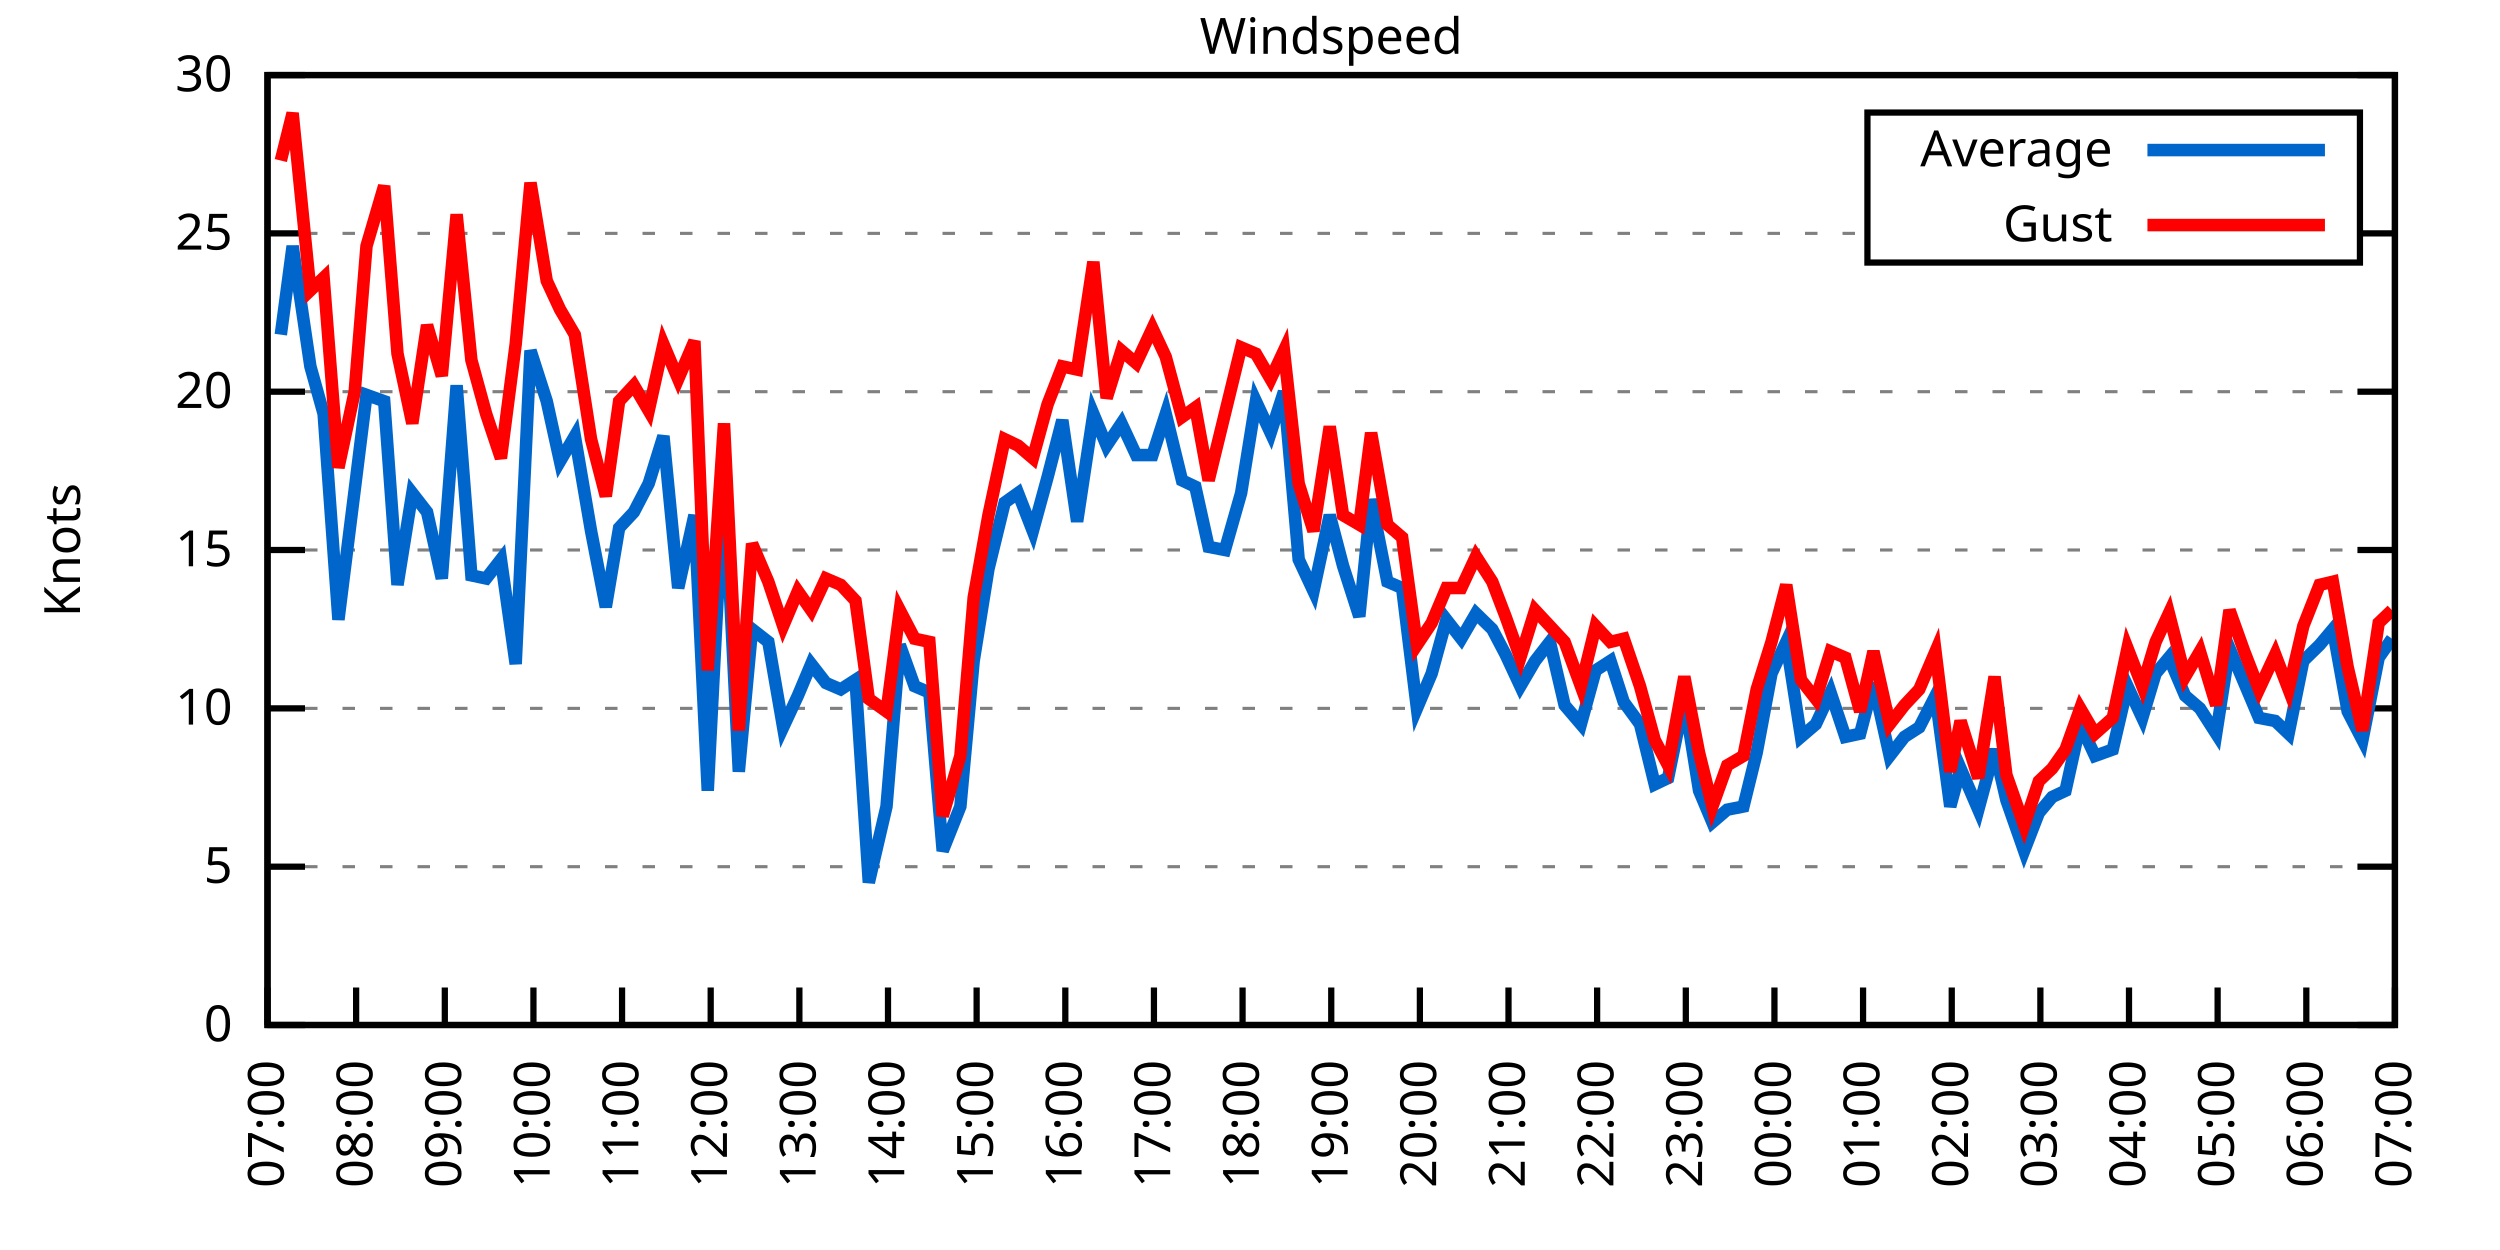
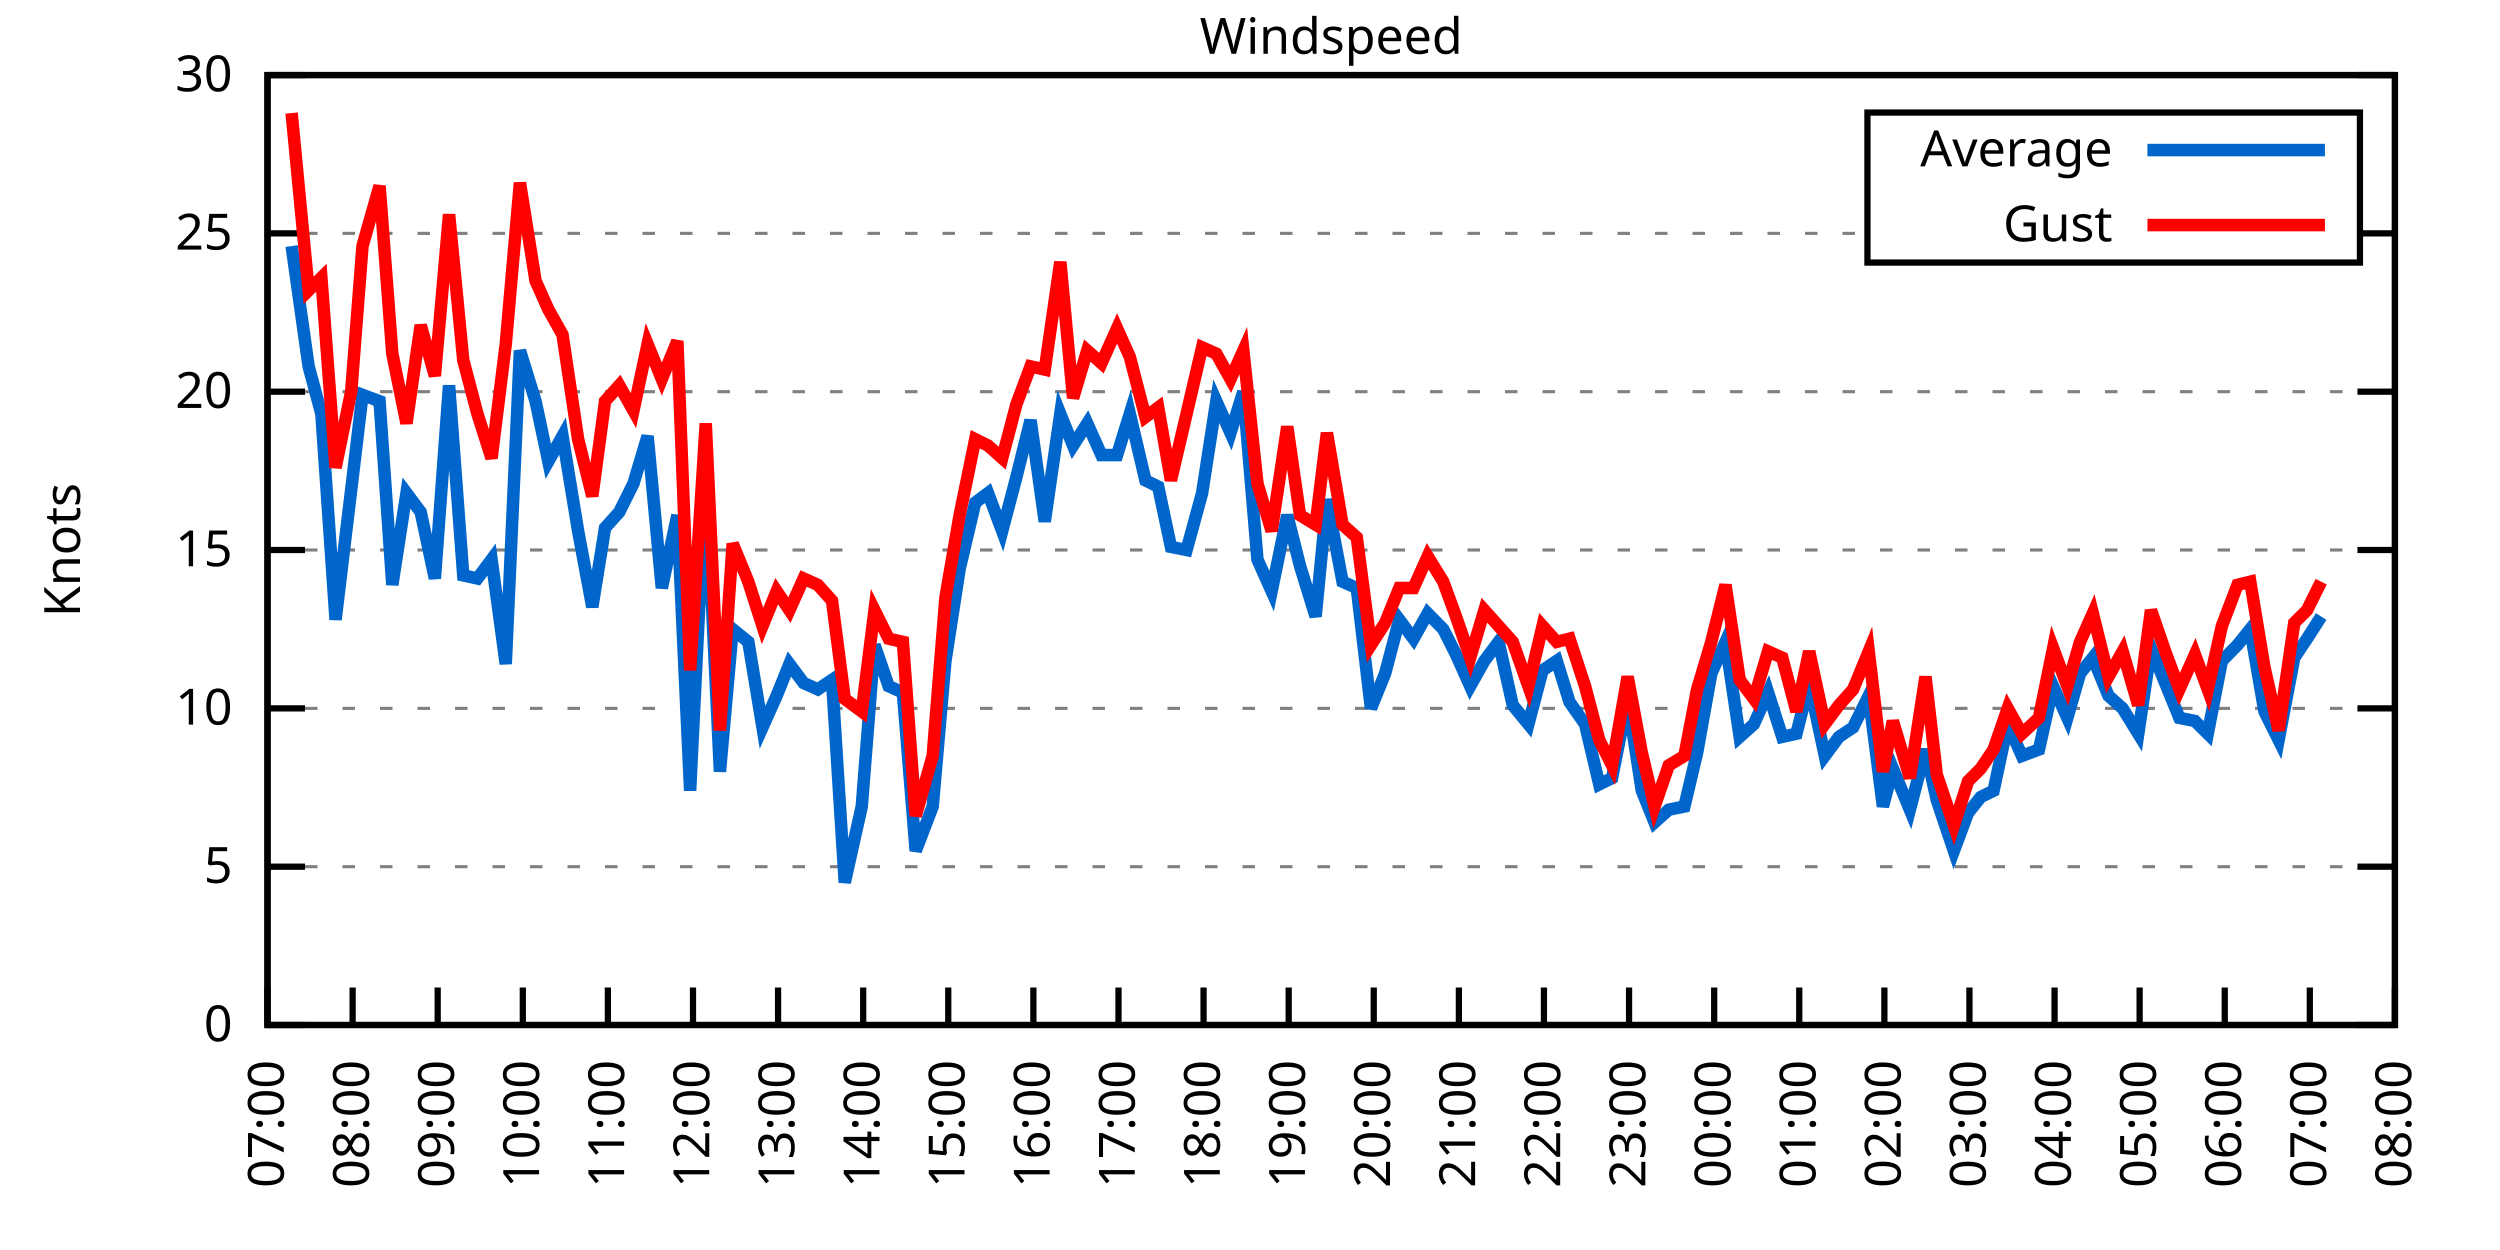
<svg xmlns="http://www.w3.org/2000/svg" xmlns:xlink="http://www.w3.org/1999/xlink" width="400" height="200" viewBox="0 0 400 200">
  <g id="gnuplot_canvas">
    <rect x="0" y="0" width="400" height="200" fill="none" />
    <defs>
      <circle id="gpDot" r="0.5" stroke-width="0.5" stroke="currentColor" />
      <path id="gpPt0" stroke-width="0.333" stroke="currentColor" d="M-1,0 h2 M0,-1 v2" />
      <path id="gpPt1" stroke-width="0.333" stroke="currentColor" d="M-1,-1 L1,1 M1,-1 L-1,1" />
      <path id="gpPt2" stroke-width="0.333" stroke="currentColor" d="M-1,0 L1,0 M0,-1 L0,1 M-1,-1 L1,1 M-1,1 L1,-1" />
      <rect id="gpPt3" stroke-width="0.333" stroke="currentColor" x="-1" y="-1" width="2" height="2" />
      <rect id="gpPt4" stroke-width="0.333" stroke="currentColor" fill="currentColor" x="-1" y="-1" width="2" height="2" />
      <circle id="gpPt5" stroke-width="0.333" stroke="currentColor" cx="0" cy="0" r="1" />
      <use xlink:href="#gpPt5" id="gpPt6" fill="currentColor" stroke="none" />
      <path id="gpPt7" stroke-width="0.333" stroke="currentColor" d="M0,-1.33 L-1.33,0.67 L1.33,0.67 z" />
      <use xlink:href="#gpPt7" id="gpPt8" fill="currentColor" stroke="none" />
      <use xlink:href="#gpPt7" id="gpPt9" stroke="currentColor" transform="rotate(180)" />
      <use xlink:href="#gpPt9" id="gpPt10" fill="currentColor" stroke="none" />
      <use xlink:href="#gpPt3" id="gpPt11" stroke="currentColor" transform="rotate(45)" />
      <use xlink:href="#gpPt11" id="gpPt12" fill="currentColor" stroke="none" />
      <path id="gpPt13" stroke-width="0.333" stroke="currentColor" d="M0,1.330 L1.265,0.411 L0.782,-1.067 L-0.782,-1.076 L-1.265,0.411 z" />
      <use xlink:href="#gpPt13" id="gpPt14" fill="currentColor" stroke="none" />
      <filter id="textbox" filterUnits="objectBoundingBox" x="0" y="0" height="1" width="1">
        <feFlood flood-color="white" flood-opacity="1" result="bgnd" />
        <feComposite in="SourceGraphic" in2="bgnd" operator="atop" />
      </filter>
      <filter id="greybox" filterUnits="objectBoundingBox" x="0" y="0" height="1" width="1">
        <feFlood flood-color="lightgrey" flood-opacity="1" result="grey" />
        <feComposite in="SourceGraphic" in2="grey" operator="atop" />
      </filter>
    </defs>
    <g fill="none" color="white" stroke="currentColor" stroke-width="1.00" stroke-linecap="butt" stroke-linejoin="miter">
</g>
    <g fill="none" color="black" stroke="currentColor" stroke-width="1.00" stroke-linecap="butt" stroke-linejoin="miter">
      <g stroke="none" shape-rendering="crispEdges">
        <polygon fill="rgb(255, 255, 255)" points="42.80,164.00 383.18,164.00 383.18,12.02 42.80,12.02 " />
      </g>
    </g>
    <g fill="none" color="black" stroke="currentColor" stroke-width="1.00" stroke-linecap="butt" stroke-linejoin="miter">
</g>
    <g fill="none" color="black" stroke="black" stroke-width="0.50" stroke-linecap="butt" stroke-linejoin="miter">
</g>
    <g fill="none" color="gray" stroke="currentColor" stroke-width="0.50" stroke-linecap="butt" stroke-linejoin="miter">
      <path stroke="gray" stroke-dasharray="2,4" class="gridline" d="M42.80,164.00 L383.19,164.00  " />
    </g>
    <g fill="none" color="gray" stroke="gray" stroke-width="1.00" stroke-linecap="butt" stroke-linejoin="miter">
</g>
    <g fill="none" color="black" stroke="currentColor" stroke-width="1.00" stroke-linecap="butt" stroke-linejoin="miter">
      <path stroke="black" d="M42.80,164.00 L48.80,164.00 M383.19,164.00 L377.19,164.00  " />
      <g transform="translate(37.20,166.60)" stroke="none" fill="black" font-family="Sans" font-size="8.00" text-anchor="end">
        <text>
          <tspan font-family="Sans"> 0</tspan>
        </text>
      </g>
    </g>
    <g fill="none" color="black" stroke="currentColor" stroke-width="1.00" stroke-linecap="butt" stroke-linejoin="miter">
</g>
    <g fill="none" color="black" stroke="black" stroke-width="0.50" stroke-linecap="butt" stroke-linejoin="miter">
</g>
    <g fill="none" color="gray" stroke="currentColor" stroke-width="0.50" stroke-linecap="butt" stroke-linejoin="miter">
      <path stroke="gray" stroke-dasharray="2,4" class="gridline" d="M42.80,138.67 L383.19,138.67  " />
    </g>
    <g fill="none" color="gray" stroke="gray" stroke-width="1.00" stroke-linecap="butt" stroke-linejoin="miter">
</g>
    <g fill="none" color="black" stroke="currentColor" stroke-width="1.00" stroke-linecap="butt" stroke-linejoin="miter">
      <path stroke="black" d="M42.80,138.67 L48.80,138.67 M383.19,138.67 L377.19,138.67  " />
      <g transform="translate(37.20,141.27)" stroke="none" fill="black" font-family="Sans" font-size="8.00" text-anchor="end">
        <text>
          <tspan font-family="Sans"> 5</tspan>
        </text>
      </g>
    </g>
    <g fill="none" color="black" stroke="currentColor" stroke-width="1.00" stroke-linecap="butt" stroke-linejoin="miter">
</g>
    <g fill="none" color="black" stroke="black" stroke-width="0.50" stroke-linecap="butt" stroke-linejoin="miter">
</g>
    <g fill="none" color="gray" stroke="currentColor" stroke-width="0.50" stroke-linecap="butt" stroke-linejoin="miter">
      <path stroke="gray" stroke-dasharray="2,4" class="gridline" d="M42.80,113.34 L383.19,113.34  " />
    </g>
    <g fill="none" color="gray" stroke="gray" stroke-width="1.00" stroke-linecap="butt" stroke-linejoin="miter">
</g>
    <g fill="none" color="black" stroke="currentColor" stroke-width="1.00" stroke-linecap="butt" stroke-linejoin="miter">
      <path stroke="black" d="M42.80,113.34 L48.80,113.34 M383.19,113.34 L377.19,113.34  " />
      <g transform="translate(37.20,115.94)" stroke="none" fill="black" font-family="Sans" font-size="8.00" text-anchor="end">
        <text>
          <tspan font-family="Sans"> 10</tspan>
        </text>
      </g>
    </g>
    <g fill="none" color="black" stroke="currentColor" stroke-width="1.00" stroke-linecap="butt" stroke-linejoin="miter">
</g>
    <g fill="none" color="black" stroke="black" stroke-width="0.50" stroke-linecap="butt" stroke-linejoin="miter">
</g>
    <g fill="none" color="gray" stroke="currentColor" stroke-width="0.50" stroke-linecap="butt" stroke-linejoin="miter">
      <path stroke="gray" stroke-dasharray="2,4" class="gridline" d="M42.80,88.00 L383.19,88.00  " />
    </g>
    <g fill="none" color="gray" stroke="gray" stroke-width="1.00" stroke-linecap="butt" stroke-linejoin="miter">
</g>
    <g fill="none" color="black" stroke="currentColor" stroke-width="1.00" stroke-linecap="butt" stroke-linejoin="miter">
      <path stroke="black" d="M42.80,88.00 L48.80,88.00 M383.19,88.00 L377.19,88.00  " />
      <g transform="translate(37.20,90.60)" stroke="none" fill="black" font-family="Sans" font-size="8.00" text-anchor="end">
        <text>
          <tspan font-family="Sans"> 15</tspan>
        </text>
      </g>
    </g>
    <g fill="none" color="black" stroke="currentColor" stroke-width="1.00" stroke-linecap="butt" stroke-linejoin="miter">
</g>
    <g fill="none" color="black" stroke="black" stroke-width="0.50" stroke-linecap="butt" stroke-linejoin="miter">
</g>
    <g fill="none" color="gray" stroke="currentColor" stroke-width="0.50" stroke-linecap="butt" stroke-linejoin="miter">
      <path stroke="gray" stroke-dasharray="2,4" class="gridline" d="M42.80,62.67 L383.19,62.67  " />
    </g>
    <g fill="none" color="gray" stroke="gray" stroke-width="1.00" stroke-linecap="butt" stroke-linejoin="miter">
</g>
    <g fill="none" color="black" stroke="currentColor" stroke-width="1.00" stroke-linecap="butt" stroke-linejoin="miter">
      <path stroke="black" d="M42.80,62.67 L48.80,62.67 M383.19,62.67 L377.19,62.67  " />
      <g transform="translate(37.20,65.27)" stroke="none" fill="black" font-family="Sans" font-size="8.00" text-anchor="end">
        <text>
          <tspan font-family="Sans"> 20</tspan>
        </text>
      </g>
    </g>
    <g fill="none" color="black" stroke="currentColor" stroke-width="1.00" stroke-linecap="butt" stroke-linejoin="miter">
</g>
    <g fill="none" color="black" stroke="black" stroke-width="0.50" stroke-linecap="butt" stroke-linejoin="miter">
</g>
    <g fill="none" color="gray" stroke="currentColor" stroke-width="0.50" stroke-linecap="butt" stroke-linejoin="miter">
      <path stroke="gray" stroke-dasharray="2,4" class="gridline" d="M42.80,37.34 L298.79,37.34 M377.59,37.34 L383.19,37.34  " />
    </g>
    <g fill="none" color="gray" stroke="gray" stroke-width="1.00" stroke-linecap="butt" stroke-linejoin="miter">
</g>
    <g fill="none" color="black" stroke="currentColor" stroke-width="1.00" stroke-linecap="butt" stroke-linejoin="miter">
      <path stroke="black" d="M42.80,37.34 L48.80,37.34 M383.19,37.34 L377.19,37.34  " />
      <g transform="translate(37.20,39.94)" stroke="none" fill="black" font-family="Sans" font-size="8.00" text-anchor="end">
        <text>
          <tspan font-family="Sans"> 25</tspan>
        </text>
      </g>
    </g>
    <g fill="none" color="black" stroke="currentColor" stroke-width="1.00" stroke-linecap="butt" stroke-linejoin="miter">
</g>
    <g fill="none" color="black" stroke="black" stroke-width="0.50" stroke-linecap="butt" stroke-linejoin="miter">
</g>
    <g fill="none" color="gray" stroke="currentColor" stroke-width="0.50" stroke-linecap="butt" stroke-linejoin="miter">
      <path stroke="gray" stroke-dasharray="2,4" class="gridline" d="M42.80,12.01 L383.19,12.01  " />
    </g>
    <g fill="none" color="gray" stroke="gray" stroke-width="1.00" stroke-linecap="butt" stroke-linejoin="miter">
</g>
    <g fill="none" color="black" stroke="currentColor" stroke-width="1.00" stroke-linecap="butt" stroke-linejoin="miter">
      <path stroke="black" d="M42.80,12.01 L48.80,12.01 M383.19,12.01 L377.19,12.01  " />
      <g transform="translate(37.20,14.61)" stroke="none" fill="black" font-family="Sans" font-size="8.00" text-anchor="end">
        <text>
          <tspan font-family="Sans"> 30</tspan>
        </text>
      </g>
    </g>
    <g fill="none" color="black" stroke="currentColor" stroke-width="1.00" stroke-linecap="butt" stroke-linejoin="miter">
      <path stroke="black" d="M42.80,164.00 L42.80,158.00  " />
      <g transform="translate(45.40,169.60) rotate(270.00)" stroke="none" fill="black" font-family="Sans" font-size="8.00" text-anchor="end">
        <text>
          <tspan font-family="Sans">07:00</tspan>
        </text>
      </g>
    </g>
    <g fill="none" color="black" stroke="currentColor" stroke-width="1.00" stroke-linecap="butt" stroke-linejoin="miter">
-       <path stroke="black" d="M56.98,164.00 L56.98,158.00  " />
-       <g transform="translate(59.58,169.60) rotate(270.00)" stroke="none" fill="black" font-family="Sans" font-size="8.00" text-anchor="end">
+       <path stroke="black" d="M56.42,164.00 L56.42,158.00  " />
+       <g transform="translate(59.02,169.60) rotate(270.00)" stroke="none" fill="black" font-family="Sans" font-size="8.00" text-anchor="end">
        <text>
          <tspan font-family="Sans">08:00</tspan>
        </text>
      </g>
    </g>
    <g fill="none" color="black" stroke="currentColor" stroke-width="1.00" stroke-linecap="butt" stroke-linejoin="miter">
-       <path stroke="black" d="M71.17,164.00 L71.17,158.00  " />
-       <g transform="translate(73.77,169.60) rotate(270.00)" stroke="none" fill="black" font-family="Sans" font-size="8.00" text-anchor="end">
+       <path stroke="black" d="M70.03,164.00 L70.03,158.00  " />
+       <g transform="translate(72.63,169.60) rotate(270.00)" stroke="none" fill="black" font-family="Sans" font-size="8.00" text-anchor="end">
        <text>
          <tspan font-family="Sans">09:00</tspan>
        </text>
      </g>
    </g>
    <g fill="none" color="black" stroke="currentColor" stroke-width="1.00" stroke-linecap="butt" stroke-linejoin="miter">
-       <path stroke="black" d="M85.35,164.00 L85.35,158.00  " />
-       <g transform="translate(87.95,169.60) rotate(270.00)" stroke="none" fill="black" font-family="Sans" font-size="8.00" text-anchor="end">
+       <path stroke="black" d="M83.65,164.00 L83.65,158.00  " />
+       <g transform="translate(86.25,169.60) rotate(270.00)" stroke="none" fill="black" font-family="Sans" font-size="8.00" text-anchor="end">
        <text>
          <tspan font-family="Sans">10:00</tspan>
        </text>
      </g>
    </g>
    <g fill="none" color="black" stroke="currentColor" stroke-width="1.00" stroke-linecap="butt" stroke-linejoin="miter">
-       <path stroke="black" d="M99.53,164.00 L99.53,158.00  " />
-       <g transform="translate(102.13,169.60) rotate(270.00)" stroke="none" fill="black" font-family="Sans" font-size="8.00" text-anchor="end">
+       <path stroke="black" d="M97.26,164.00 L97.26,158.00  " />
+       <g transform="translate(99.86,169.60) rotate(270.00)" stroke="none" fill="black" font-family="Sans" font-size="8.00" text-anchor="end">
        <text>
          <tspan font-family="Sans">11:00</tspan>
        </text>
      </g>
    </g>
    <g fill="none" color="black" stroke="currentColor" stroke-width="1.00" stroke-linecap="butt" stroke-linejoin="miter">
-       <path stroke="black" d="M113.71,164.00 L113.71,158.00  " />
-       <g transform="translate(116.31,169.60) rotate(270.00)" stroke="none" fill="black" font-family="Sans" font-size="8.00" text-anchor="end">
+       <path stroke="black" d="M110.88,164.00 L110.88,158.00  " />
+       <g transform="translate(113.48,169.60) rotate(270.00)" stroke="none" fill="black" font-family="Sans" font-size="8.00" text-anchor="end">
        <text>
          <tspan font-family="Sans">12:00</tspan>
        </text>
      </g>
    </g>
    <g fill="none" color="black" stroke="currentColor" stroke-width="1.00" stroke-linecap="butt" stroke-linejoin="miter">
-       <path stroke="black" d="M127.90,164.00 L127.90,158.00  " />
-       <g transform="translate(130.50,169.60) rotate(270.00)" stroke="none" fill="black" font-family="Sans" font-size="8.00" text-anchor="end">
+       <path stroke="black" d="M124.49,164.00 L124.49,158.00  " />
+       <g transform="translate(127.09,169.60) rotate(270.00)" stroke="none" fill="black" font-family="Sans" font-size="8.00" text-anchor="end">
        <text>
          <tspan font-family="Sans">13:00</tspan>
        </text>
      </g>
    </g>
    <g fill="none" color="black" stroke="currentColor" stroke-width="1.00" stroke-linecap="butt" stroke-linejoin="miter">
-       <path stroke="black" d="M142.08,164.00 L142.08,158.00  " />
-       <g transform="translate(144.68,169.60) rotate(270.00)" stroke="none" fill="black" font-family="Sans" font-size="8.00" text-anchor="end">
+       <path stroke="black" d="M138.11,164.00 L138.11,158.00  " />
+       <g transform="translate(140.71,169.60) rotate(270.00)" stroke="none" fill="black" font-family="Sans" font-size="8.00" text-anchor="end">
        <text>
          <tspan font-family="Sans">14:00</tspan>
        </text>
      </g>
    </g>
    <g fill="none" color="black" stroke="currentColor" stroke-width="1.00" stroke-linecap="butt" stroke-linejoin="miter">
-       <path stroke="black" d="M156.26,164.00 L156.26,158.00  " />
-       <g transform="translate(158.86,169.60) rotate(270.00)" stroke="none" fill="black" font-family="Sans" font-size="8.00" text-anchor="end">
+       <path stroke="black" d="M151.72,164.00 L151.72,158.00  " />
+       <g transform="translate(154.32,169.60) rotate(270.00)" stroke="none" fill="black" font-family="Sans" font-size="8.00" text-anchor="end">
        <text>
          <tspan font-family="Sans">15:00</tspan>
        </text>
      </g>
    </g>
    <g fill="none" color="black" stroke="currentColor" stroke-width="1.00" stroke-linecap="butt" stroke-linejoin="miter">
-       <path stroke="black" d="M170.45,164.00 L170.45,158.00  " />
-       <g transform="translate(173.05,169.60) rotate(270.00)" stroke="none" fill="black" font-family="Sans" font-size="8.00" text-anchor="end">
+       <path stroke="black" d="M165.34,164.00 L165.34,158.00  " />
+       <g transform="translate(167.94,169.60) rotate(270.00)" stroke="none" fill="black" font-family="Sans" font-size="8.00" text-anchor="end">
        <text>
          <tspan font-family="Sans">16:00</tspan>
        </text>
      </g>
    </g>
    <g fill="none" color="black" stroke="currentColor" stroke-width="1.00" stroke-linecap="butt" stroke-linejoin="miter">
-       <path stroke="black" d="M184.63,164.00 L184.63,158.00  " />
-       <g transform="translate(187.23,169.60) rotate(270.00)" stroke="none" fill="black" font-family="Sans" font-size="8.00" text-anchor="end">
+       <path stroke="black" d="M178.96,164.00 L178.96,158.00  " />
+       <g transform="translate(181.56,169.60) rotate(270.00)" stroke="none" fill="black" font-family="Sans" font-size="8.00" text-anchor="end">
        <text>
          <tspan font-family="Sans">17:00</tspan>
        </text>
      </g>
    </g>
    <g fill="none" color="black" stroke="currentColor" stroke-width="1.00" stroke-linecap="butt" stroke-linejoin="miter">
-       <path stroke="black" d="M198.81,164.00 L198.81,158.00  " />
-       <g transform="translate(201.41,169.60) rotate(270.00)" stroke="none" fill="black" font-family="Sans" font-size="8.00" text-anchor="end">
+       <path stroke="black" d="M192.57,164.00 L192.57,158.00  " />
+       <g transform="translate(195.17,169.60) rotate(270.00)" stroke="none" fill="black" font-family="Sans" font-size="8.00" text-anchor="end">
        <text>
          <tspan font-family="Sans">18:00</tspan>
        </text>
      </g>
    </g>
    <g fill="none" color="black" stroke="currentColor" stroke-width="1.00" stroke-linecap="butt" stroke-linejoin="miter">
-       <path stroke="black" d="M213.00,164.00 L213.00,158.00  " />
-       <g transform="translate(215.60,169.60) rotate(270.00)" stroke="none" fill="black" font-family="Sans" font-size="8.00" text-anchor="end">
+       <path stroke="black" d="M206.19,164.00 L206.19,158.00  " />
+       <g transform="translate(208.79,169.60) rotate(270.00)" stroke="none" fill="black" font-family="Sans" font-size="8.00" text-anchor="end">
        <text>
          <tspan font-family="Sans">19:00</tspan>
        </text>
      </g>
    </g>
    <g fill="none" color="black" stroke="currentColor" stroke-width="1.00" stroke-linecap="butt" stroke-linejoin="miter">
-       <path stroke="black" d="M227.18,164.00 L227.18,158.00  " />
-       <g transform="translate(229.78,169.60) rotate(270.00)" stroke="none" fill="black" font-family="Sans" font-size="8.00" text-anchor="end">
+       <path stroke="black" d="M219.80,164.00 L219.80,158.00  " />
+       <g transform="translate(222.40,169.60) rotate(270.00)" stroke="none" fill="black" font-family="Sans" font-size="8.00" text-anchor="end">
        <text>
          <tspan font-family="Sans">20:00</tspan>
        </text>
      </g>
    </g>
    <g fill="none" color="black" stroke="currentColor" stroke-width="1.00" stroke-linecap="butt" stroke-linejoin="miter">
-       <path stroke="black" d="M241.36,164.00 L241.36,158.00  " />
-       <g transform="translate(243.96,169.60) rotate(270.00)" stroke="none" fill="black" font-family="Sans" font-size="8.00" text-anchor="end">
+       <path stroke="black" d="M233.42,164.00 L233.42,158.00  " />
+       <g transform="translate(236.02,169.60) rotate(270.00)" stroke="none" fill="black" font-family="Sans" font-size="8.00" text-anchor="end">
        <text>
          <tspan font-family="Sans">21:00</tspan>
        </text>
      </g>
    </g>
    <g fill="none" color="black" stroke="currentColor" stroke-width="1.00" stroke-linecap="butt" stroke-linejoin="miter">
-       <path stroke="black" d="M255.54,164.00 L255.54,158.00  " />
-       <g transform="translate(258.14,169.60) rotate(270.00)" stroke="none" fill="black" font-family="Sans" font-size="8.00" text-anchor="end">
+       <path stroke="black" d="M247.03,164.00 L247.03,158.00  " />
+       <g transform="translate(249.63,169.60) rotate(270.00)" stroke="none" fill="black" font-family="Sans" font-size="8.00" text-anchor="end">
        <text>
          <tspan font-family="Sans">22:00</tspan>
        </text>
      </g>
    </g>
    <g fill="none" color="black" stroke="currentColor" stroke-width="1.00" stroke-linecap="butt" stroke-linejoin="miter">
-       <path stroke="black" d="M269.73,164.00 L269.73,158.00  " />
-       <g transform="translate(272.33,169.60) rotate(270.00)" stroke="none" fill="black" font-family="Sans" font-size="8.00" text-anchor="end">
+       <path stroke="black" d="M260.65,164.00 L260.65,158.00  " />
+       <g transform="translate(263.25,169.60) rotate(270.00)" stroke="none" fill="black" font-family="Sans" font-size="8.00" text-anchor="end">
        <text>
          <tspan font-family="Sans">23:00</tspan>
        </text>
      </g>
    </g>
    <g fill="none" color="black" stroke="currentColor" stroke-width="1.00" stroke-linecap="butt" stroke-linejoin="miter">
-       <path stroke="black" d="M283.91,164.00 L283.91,158.00  " />
-       <g transform="translate(286.51,169.60) rotate(270.00)" stroke="none" fill="black" font-family="Sans" font-size="8.00" text-anchor="end">
+       <path stroke="black" d="M274.27,164.00 L274.27,158.00  " />
+       <g transform="translate(276.87,169.60) rotate(270.00)" stroke="none" fill="black" font-family="Sans" font-size="8.00" text-anchor="end">
        <text>
          <tspan font-family="Sans">00:00</tspan>
        </text>
      </g>
    </g>
    <g fill="none" color="black" stroke="currentColor" stroke-width="1.00" stroke-linecap="butt" stroke-linejoin="miter">
-       <path stroke="black" d="M298.09,164.00 L298.09,158.00  " />
-       <g transform="translate(300.69,169.60) rotate(270.00)" stroke="none" fill="black" font-family="Sans" font-size="8.00" text-anchor="end">
+       <path stroke="black" d="M287.88,164.00 L287.88,158.00  " />
+       <g transform="translate(290.48,169.60) rotate(270.00)" stroke="none" fill="black" font-family="Sans" font-size="8.00" text-anchor="end">
        <text>
          <tspan font-family="Sans">01:00</tspan>
        </text>
      </g>
    </g>
    <g fill="none" color="black" stroke="currentColor" stroke-width="1.00" stroke-linecap="butt" stroke-linejoin="miter">
-       <path stroke="black" d="M312.28,164.00 L312.28,158.00  " />
-       <g transform="translate(314.88,169.60) rotate(270.00)" stroke="none" fill="black" font-family="Sans" font-size="8.00" text-anchor="end">
+       <path stroke="black" d="M301.50,164.00 L301.50,158.00  " />
+       <g transform="translate(304.10,169.60) rotate(270.00)" stroke="none" fill="black" font-family="Sans" font-size="8.00" text-anchor="end">
        <text>
          <tspan font-family="Sans">02:00</tspan>
        </text>
      </g>
    </g>
    <g fill="none" color="black" stroke="currentColor" stroke-width="1.00" stroke-linecap="butt" stroke-linejoin="miter">
-       <path stroke="black" d="M326.46,164.00 L326.46,158.00  " />
-       <g transform="translate(329.06,169.60) rotate(270.00)" stroke="none" fill="black" font-family="Sans" font-size="8.00" text-anchor="end">
+       <path stroke="black" d="M315.11,164.00 L315.11,158.00  " />
+       <g transform="translate(317.71,169.60) rotate(270.00)" stroke="none" fill="black" font-family="Sans" font-size="8.00" text-anchor="end">
        <text>
          <tspan font-family="Sans">03:00</tspan>
        </text>
      </g>
    </g>
    <g fill="none" color="black" stroke="currentColor" stroke-width="1.00" stroke-linecap="butt" stroke-linejoin="miter">
-       <path stroke="black" d="M340.64,164.00 L340.64,158.00  " />
-       <g transform="translate(343.24,169.60) rotate(270.00)" stroke="none" fill="black" font-family="Sans" font-size="8.00" text-anchor="end">
+       <path stroke="black" d="M328.73,164.00 L328.73,158.00  " />
+       <g transform="translate(331.33,169.60) rotate(270.00)" stroke="none" fill="black" font-family="Sans" font-size="8.00" text-anchor="end">
        <text>
          <tspan font-family="Sans">04:00</tspan>
        </text>
      </g>
    </g>
    <g fill="none" color="black" stroke="currentColor" stroke-width="1.00" stroke-linecap="butt" stroke-linejoin="miter">
-       <path stroke="black" d="M354.82,164.00 L354.82,158.00  " />
-       <g transform="translate(357.42,169.60) rotate(270.00)" stroke="none" fill="black" font-family="Sans" font-size="8.00" text-anchor="end">
+       <path stroke="black" d="M342.34,164.00 L342.34,158.00  " />
+       <g transform="translate(344.94,169.60) rotate(270.00)" stroke="none" fill="black" font-family="Sans" font-size="8.00" text-anchor="end">
        <text>
          <tspan font-family="Sans">05:00</tspan>
        </text>
      </g>
    </g>
    <g fill="none" color="black" stroke="currentColor" stroke-width="1.00" stroke-linecap="butt" stroke-linejoin="miter">
-       <path stroke="black" d="M369.01,164.00 L369.01,158.00  " />
-       <g transform="translate(371.61,169.60) rotate(270.00)" stroke="none" fill="black" font-family="Sans" font-size="8.00" text-anchor="end">
+       <path stroke="black" d="M355.96,164.00 L355.96,158.00  " />
+       <g transform="translate(358.56,169.60) rotate(270.00)" stroke="none" fill="black" font-family="Sans" font-size="8.00" text-anchor="end">
        <text>
          <tspan font-family="Sans">06:00</tspan>
+         </text>
+       </g>
+     </g>
+     <g fill="none" color="black" stroke="currentColor" stroke-width="1.00" stroke-linecap="butt" stroke-linejoin="miter">
+       <path stroke="black" d="M369.57,164.00 L369.57,158.00  " />
+       <g transform="translate(372.17,169.60) rotate(270.00)" stroke="none" fill="black" font-family="Sans" font-size="8.00" text-anchor="end">
+         <text>
+           <tspan font-family="Sans">07:00</tspan>
        </text>
      </g>
    </g>
    <g fill="none" color="black" stroke="currentColor" stroke-width="1.00" stroke-linecap="butt" stroke-linejoin="miter">
      <path stroke="black" d="M383.19,164.00 L383.19,158.00  " />
      <g transform="translate(385.79,169.60) rotate(270.00)" stroke="none" fill="black" font-family="Sans" font-size="8.00" text-anchor="end">
        <text>
-           <tspan font-family="Sans">07:00</tspan>
+           <tspan font-family="Sans">08:00</tspan>
        </text>
      </g>
    </g>
    <g fill="none" color="black" stroke="currentColor" stroke-width="1.00" stroke-linecap="butt" stroke-linejoin="miter">
</g>
    <g fill="none" color="black" stroke="currentColor" stroke-width="1.00" stroke-linecap="butt" stroke-linejoin="miter">
      <path stroke="black" d="M42.80,12.01 L42.80,164.00 L383.19,164.00 L383.19,12.01 L42.80,12.01 Z  " />
    </g>
    <g fill="none" color="black" stroke="currentColor" stroke-width="1.00" stroke-linecap="butt" stroke-linejoin="miter">
</g>
    <g fill="none" color="black" stroke="currentColor" stroke-width="1.00" stroke-linecap="butt" stroke-linejoin="miter">
      <path stroke="black" d="M298.79,42.01 L298.79,18.01 L377.59,18.01 L377.59,42.01 L298.79,42.01 Z  " />
    </g>
    <g id="Windspeed_plot_1">
      <g fill="none" color="white" stroke="black" stroke-width="2.00" stroke-linecap="butt" stroke-linejoin="miter">
</g>
      <g fill="none" color="black" stroke="currentColor" stroke-width="2.00" stroke-linecap="butt" stroke-linejoin="miter">
        <g transform="translate(337.99,26.61)" stroke="none" fill="black" font-family="Sans" font-size="8.00" text-anchor="end">
          <text>
            <tspan font-family="Sans">Average</tspan>
          </text>
        </g>
      </g>
      <g fill="none" color="black" stroke="currentColor" stroke-width="2.00" stroke-linecap="butt" stroke-linejoin="miter">
-         <path stroke="rgb(  0, 102, 204)" d="M343.59,24.01 L371.99,24.01 M44.93,53.55 L46.82,39.37 L49.66,58.62 L51.78,66.22 L54.15,99.15 L56.75,78.38   L58.64,63.18 L61.47,64.19 L63.60,93.58 L65.97,78.89 L68.33,81.93 L70.69,92.56 L73.06,61.66 L75.42,92.06   L77.78,92.56 L80.15,89.52 L82.51,106.24 L84.88,56.09 L87.48,64.19 L89.60,73.82 L91.97,69.77 L94.57,84.97   L96.93,97.12 L99.06,84.46 L101.42,81.93 L103.79,77.37 L106.15,69.77 L108.51,94.08 L111.11,82.43 L113.24,126.51   L115.84,75.85 L118.21,123.47 L120.33,100.67 L122.93,102.70 L125.30,116.38 L127.66,111.31 L129.79,106.24 L132.15,109.28   L134.52,110.30 L136.88,108.78 L139.01,141.20 L141.84,129.04 L143.97,103.20 L146.34,109.79 L148.70,110.80 L150.83,136.14   L153.66,129.04 L155.79,105.74 L158.15,91.04 L160.75,80.41 L162.88,78.89 L165.25,84.97 L167.61,76.35 L169.97,67.23   L172.34,83.45 L174.94,66.22 L177.06,71.29 L179.43,67.74 L181.79,72.81 L184.39,72.81 L186.52,66.22 L189.12,76.86   L191.25,77.87 L193.38,87.50 L195.98,88.00 L198.58,78.89 L200.94,64.19 L203.30,69.26 L205.43,62.67 L207.79,89.52   L210.16,94.59 L212.76,82.43 L214.89,90.54 L217.49,98.64 L219.38,79.90 L221.98,93.07 L224.34,94.08 L226.71,113.34   L229.07,107.76 L231.43,99.15 L233.80,102.19 L236.16,98.14 L238.76,100.67 L240.89,104.72 L243.25,109.79 L245.62,105.74   L247.98,102.70 L250.34,112.83 L252.94,115.87 L255.31,107.26 L257.67,105.74 L259.80,112.32 L262.40,115.87 L264.76,125.50   L266.89,124.48 L269.49,111.82 L271.85,126.51 L273.98,131.58 L276.35,129.55 L278.95,129.04 L281.07,120.43 L283.44,107.76   L285.80,102.70 L288.16,117.90 L290.53,115.87 L292.89,110.80 L295.26,117.90 L297.62,117.39 L299.75,109.28 L302.35,120.94   L304.71,117.90 L307.08,116.38 L309.68,111.31 L312.04,129.04 L313.69,122.96 L316.53,129.55 L319.13,119.92 L321.02,128.03   L323.86,136.14 L326.22,130.06 L328.35,127.52 L330.48,126.51 L332.84,115.87 L335.20,120.94 L338.04,119.92 L340.40,109.79   L342.77,114.86 L344.90,107.76 L347.02,105.23 L349.62,111.31 L351.99,113.34 L354.59,117.39 L356.72,103.71 L359.08,109.28   L361.44,114.86 L364.04,115.36 L366.17,117.39 L368.53,105.74 L371.13,103.20 L373.26,100.67 L375.63,113.84 L377.99,118.40   L380.59,105.23 L382.72,102.19  " />
+         <path stroke="rgb(  0, 102, 204)" d="M343.59,24.01 L371.99,24.01 M46.66,39.37 L49.38,58.62 L51.42,66.22 L53.69,99.15 L56.19,78.38 L58.00,63.18   L60.73,64.19 L62.77,93.58 L65.04,78.89 L67.31,81.93 L69.58,92.56 L71.85,61.66 L74.12,92.06 L76.39,92.56   L78.65,89.52 L80.92,106.24 L83.19,56.09 L85.69,64.19 L87.73,73.82 L90.00,69.77 L92.50,84.97 L94.77,97.12   L96.81,84.46 L99.08,81.93 L101.35,77.37 L103.62,69.77 L105.89,94.08 L108.38,82.43 L110.42,126.51 L112.92,75.85   L115.19,123.47 L117.23,100.67 L119.73,102.70 L122.00,116.38 L124.27,111.31 L126.31,106.24 L128.58,109.28 L130.85,110.30   L133.12,108.78 L135.16,141.20 L137.88,129.04 L139.92,103.20 L142.19,109.79 L144.46,110.80 L146.51,136.14 L149.23,129.04   L151.27,105.74 L153.54,91.04 L156.04,80.41 L158.08,78.89 L160.35,84.97 L162.62,76.35 L164.89,67.23 L167.16,83.45   L169.65,66.22 L171.69,71.29 L173.96,67.74 L176.23,72.81 L178.73,72.81 L180.77,66.22 L183.27,76.86 L185.31,77.87   L187.35,87.50 L189.85,88.00 L192.34,78.89 L194.61,64.19 L196.88,69.26 L198.93,62.67 L201.19,89.52 L203.46,94.59   L205.96,82.43 L208.00,90.54 L210.50,98.64 L212.31,79.90 L214.81,93.07 L217.08,94.08 L219.35,113.34 L221.62,107.76   L223.89,99.15 L226.16,102.19 L228.43,98.14 L230.92,100.67 L232.96,104.72 L235.23,109.79 L237.50,105.74 L239.77,102.70   L242.04,112.83 L244.54,115.87 L246.81,107.26 L249.08,105.74 L251.12,112.32 L253.61,115.87 L255.88,125.50 L257.93,124.48   L260.42,111.82 L262.69,126.51 L264.73,131.58 L267.00,129.55 L269.50,129.04 L271.54,120.43 L273.81,107.76 L276.08,102.70   L278.35,117.90 L280.62,115.87 L282.89,110.80 L285.16,117.90 L287.43,117.39 L289.47,109.28 L291.97,120.94 L294.23,117.90   L296.50,116.38 L299.00,111.31 L301.27,129.04 L302.86,122.96 L305.58,129.55 L308.08,119.92 L309.89,128.03 L312.62,136.14   L314.89,130.06 L316.93,127.52 L318.97,126.51 L321.24,115.87 L323.51,120.94 L326.23,119.92 L328.50,109.79 L330.77,114.86   L332.81,107.76 L334.85,105.23 L337.35,111.31 L339.62,113.34 L342.12,117.39 L344.16,103.71 L346.43,109.28 L348.70,114.86   L351.19,115.36 L353.24,117.39 L355.50,105.74 L358.00,103.20 L360.04,100.67 L362.31,113.84 L364.58,118.40 L367.08,105.23   L369.12,102.19 L371.39,98.64  " />
      </g>
    </g>
    <g id="Windspeed_plot_2">
      <g fill="none" color="black" stroke="currentColor" stroke-width="2.00" stroke-linecap="butt" stroke-linejoin="miter">
        <g transform="translate(337.99,38.61)" stroke="none" fill="black" font-family="Sans" font-size="8.00" text-anchor="end">
          <text>
            <tspan font-family="Sans">Gust</tspan>
          </text>
        </g>
      </g>
      <g fill="none" color="black" stroke="currentColor" stroke-width="2.00" stroke-linecap="butt" stroke-linejoin="miter">
-         <path stroke="rgb(255,   0,   0)" d="M343.59,36.01 L371.99,36.01 M44.93,25.69 L46.82,18.09 L49.66,46.46 L51.78,44.43 L54.15,74.83 L56.75,62.67   L58.64,39.37 L61.47,29.74 L63.60,56.59 L65.97,67.74 L68.33,52.03 L70.69,60.14 L73.06,34.30 L75.42,57.61   L77.78,66.22 L80.15,73.31 L82.51,55.07 L84.88,29.24 L87.48,44.94 L89.60,49.50 L91.97,53.55 L94.57,70.27   L96.93,79.39 L99.06,64.19 L101.42,61.66 L103.79,65.71 L106.15,55.07 L108.51,60.65 L111.11,54.57 L113.24,107.26   L115.84,67.74 L118.21,116.88 L120.33,86.99 L122.93,93.07 L125.30,100.16 L127.66,94.59 L129.79,97.63 L132.15,92.56   L134.52,93.58 L136.88,96.11 L139.01,111.82 L141.84,113.84 L143.97,97.63 L146.34,102.19 L148.70,102.70 L150.83,130.56   L153.66,120.94 L155.79,95.60 L158.15,82.43 L160.75,70.27 L162.88,71.29 L165.25,73.31 L167.61,64.70 L169.97,58.62   L172.34,59.13 L174.94,41.90 L177.06,63.69 L179.43,56.09 L181.79,58.11 L184.39,52.54 L186.52,57.10 L189.12,66.73   L191.25,65.21 L193.38,76.86 L195.98,66.22 L198.58,55.58 L200.94,56.59 L203.30,60.65 L205.43,56.09 L207.79,77.37   L210.16,84.97 L212.76,68.25 L214.89,82.43 L217.49,83.95 L219.38,69.26 L221.98,83.95 L224.34,85.98 L226.71,103.20   L229.07,99.66 L231.43,94.08 L233.80,94.08 L236.16,89.02 L238.76,93.07 L240.89,98.64 L243.25,105.23 L245.62,97.63   L247.98,100.16 L250.34,102.70 L252.94,109.79 L255.31,100.16 L257.67,102.70 L259.80,102.19 L262.40,109.79 L264.76,118.40   L266.89,122.46 L269.49,108.27 L271.85,120.43 L273.98,129.04 L276.35,122.46 L278.95,120.94 L281.07,110.30 L283.44,102.70   L285.80,93.58 L288.16,108.78 L290.53,111.82 L292.89,104.22 L295.26,105.23 L297.62,113.84 L299.75,104.22 L302.35,115.87   L304.71,112.83 L307.08,110.30 L309.68,104.22 L312.04,123.47 L313.69,115.36 L316.53,124.48 L319.13,108.27 L321.02,123.98   L323.86,132.08 L326.22,124.99 L328.35,122.96 L330.48,119.92 L332.84,113.34 L335.20,117.39 L338.04,114.86 L340.40,103.71   L342.77,109.79 L344.90,102.70 L347.02,98.14 L349.62,108.27 L351.99,104.22 L354.59,112.83 L356.72,97.63 L359.08,104.22   L361.44,110.30 L364.04,104.72 L366.17,110.30 L368.53,100.16 L371.13,93.58 L373.26,93.07 L375.63,106.75 L377.99,116.88   L380.59,99.66 L382.72,97.63  " />
+         <path stroke="rgb(255,   0,   0)" d="M343.59,36.01 L371.99,36.01 M46.66,18.09 L49.38,46.46 L51.42,44.43 L53.69,74.83 L56.19,62.67 L58.00,39.37   L60.73,29.74 L62.77,56.59 L65.04,67.74 L67.31,52.03 L69.58,60.14 L71.85,34.30 L74.12,57.61 L76.39,66.22   L78.65,73.31 L80.92,55.07 L83.19,29.24 L85.69,44.94 L87.73,49.50 L90.00,53.55 L92.50,70.27 L94.77,79.39   L96.81,64.19 L99.08,61.66 L101.35,65.71 L103.62,55.07 L105.89,60.65 L108.38,54.57 L110.42,107.26 L112.92,67.74   L115.19,116.88 L117.23,86.99 L119.73,93.07 L122.00,100.16 L124.27,94.59 L126.31,97.63 L128.58,92.56 L130.85,93.58   L133.12,96.11 L135.16,111.82 L137.88,113.84 L139.92,97.63 L142.19,102.19 L144.46,102.70 L146.51,130.56 L149.23,120.94   L151.27,95.60 L153.54,82.43 L156.04,70.27 L158.08,71.29 L160.35,73.31 L162.62,64.70 L164.89,58.62 L167.16,59.13   L169.65,41.90 L171.69,63.69 L173.96,56.09 L176.23,58.11 L178.73,52.54 L180.77,57.10 L183.27,66.73 L185.31,65.21   L187.35,76.86 L189.85,66.22 L192.34,55.58 L194.61,56.59 L196.88,60.65 L198.93,56.09 L201.19,77.37 L203.46,84.97   L205.96,68.25 L208.00,82.43 L210.50,83.95 L212.31,69.26 L214.81,83.95 L217.08,85.98 L219.35,103.20 L221.62,99.66   L223.89,94.08 L226.16,94.08 L228.43,89.02 L230.92,93.07 L232.96,98.64 L235.23,105.23 L237.50,97.63 L239.77,100.16   L242.04,102.70 L244.54,109.79 L246.81,100.16 L249.08,102.70 L251.12,102.19 L253.61,109.79 L255.88,118.40 L257.93,122.46   L260.42,108.27 L262.69,120.43 L264.73,129.04 L267.00,122.46 L269.50,120.94 L271.54,110.30 L273.81,102.70 L276.08,93.58   L278.35,108.78 L280.62,111.82 L282.89,104.22 L285.16,105.23 L287.43,113.84 L289.47,104.22 L291.97,115.87 L294.23,112.83   L296.50,110.30 L299.00,104.22 L301.27,123.47 L302.86,115.36 L305.58,124.48 L308.08,108.27 L309.89,123.98 L312.62,132.08   L314.89,124.99 L316.93,122.96 L318.97,119.92 L321.24,113.34 L323.51,117.39 L326.23,114.86 L328.50,103.71 L330.77,109.79   L332.81,102.70 L334.85,98.14 L337.35,108.27 L339.62,104.22 L342.12,112.83 L344.16,97.63 L346.43,104.22 L348.70,110.30   L351.19,104.72 L353.24,110.30 L355.50,100.16 L358.00,93.58 L360.04,93.07 L362.31,106.75 L364.58,116.88 L367.08,99.66   L369.12,97.63 L371.39,93.07  " />
      </g>
    </g>
    <g fill="none" color="black" stroke="currentColor" stroke-width="2.00" stroke-linecap="butt" stroke-linejoin="miter">
</g>
    <g fill="none" color="black" stroke="black" stroke-width="1.00" stroke-linecap="butt" stroke-linejoin="miter">
</g>
    <g fill="none" color="black" stroke="currentColor" stroke-width="1.00" stroke-linecap="butt" stroke-linejoin="miter">
      <path stroke="black" d="M42.80,12.01 L42.80,164.00 L383.19,164.00 L383.19,12.01 L42.80,12.01 Z  " />
      <g transform="translate(12.80,88.01) rotate(270.00)" stroke="none" fill="black" font-family="Sans" font-size="8.00" text-anchor="middle">
        <text>
          <tspan font-family="Sans">Knots</tspan>
        </text>
      </g>
    </g>
    <g fill="none" color="black" stroke="currentColor" stroke-width="1.00" stroke-linecap="butt" stroke-linejoin="miter">
</g>
    <g fill="none" color="black" stroke="currentColor" stroke-width="1.00" stroke-linecap="butt" stroke-linejoin="miter">
      <g transform="translate(212.99,8.61)" stroke="none" fill="black" font-family="Sans" font-size="8.00" text-anchor="middle">
        <text>
          <tspan font-family="Sans">Windspeed</tspan>
        </text>
      </g>
    </g>
    <g fill="none" color="black" stroke="currentColor" stroke-width="1.00" stroke-linecap="butt" stroke-linejoin="miter">
</g>
  </g>
</svg>
